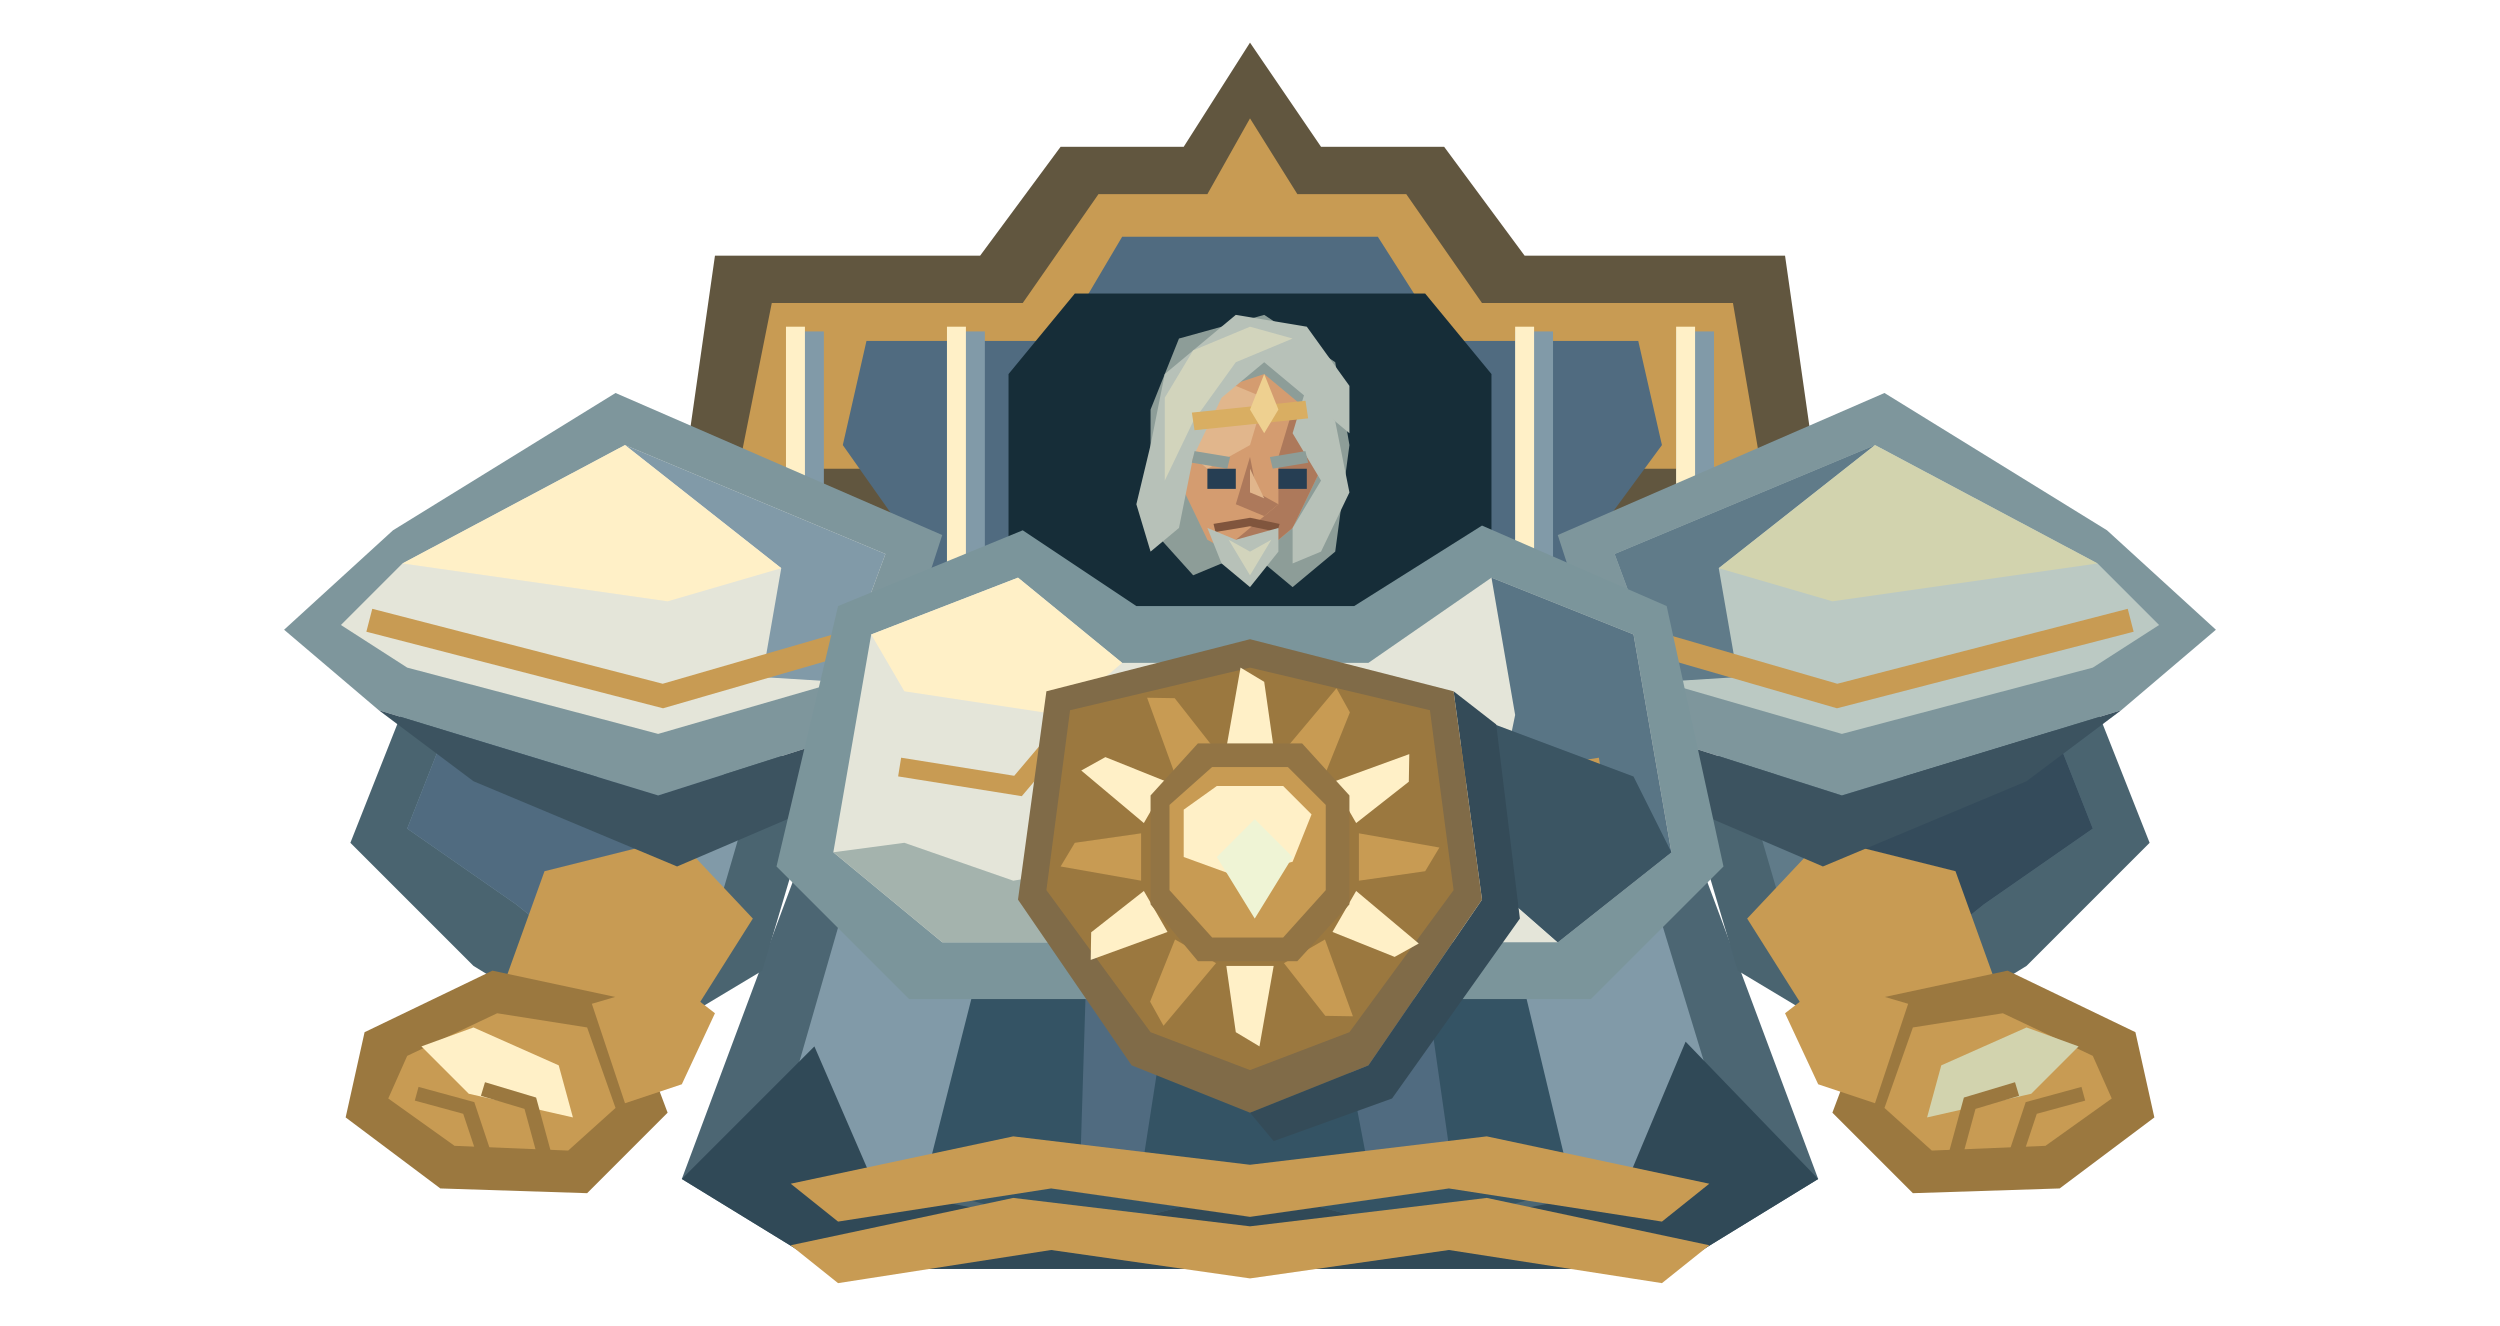
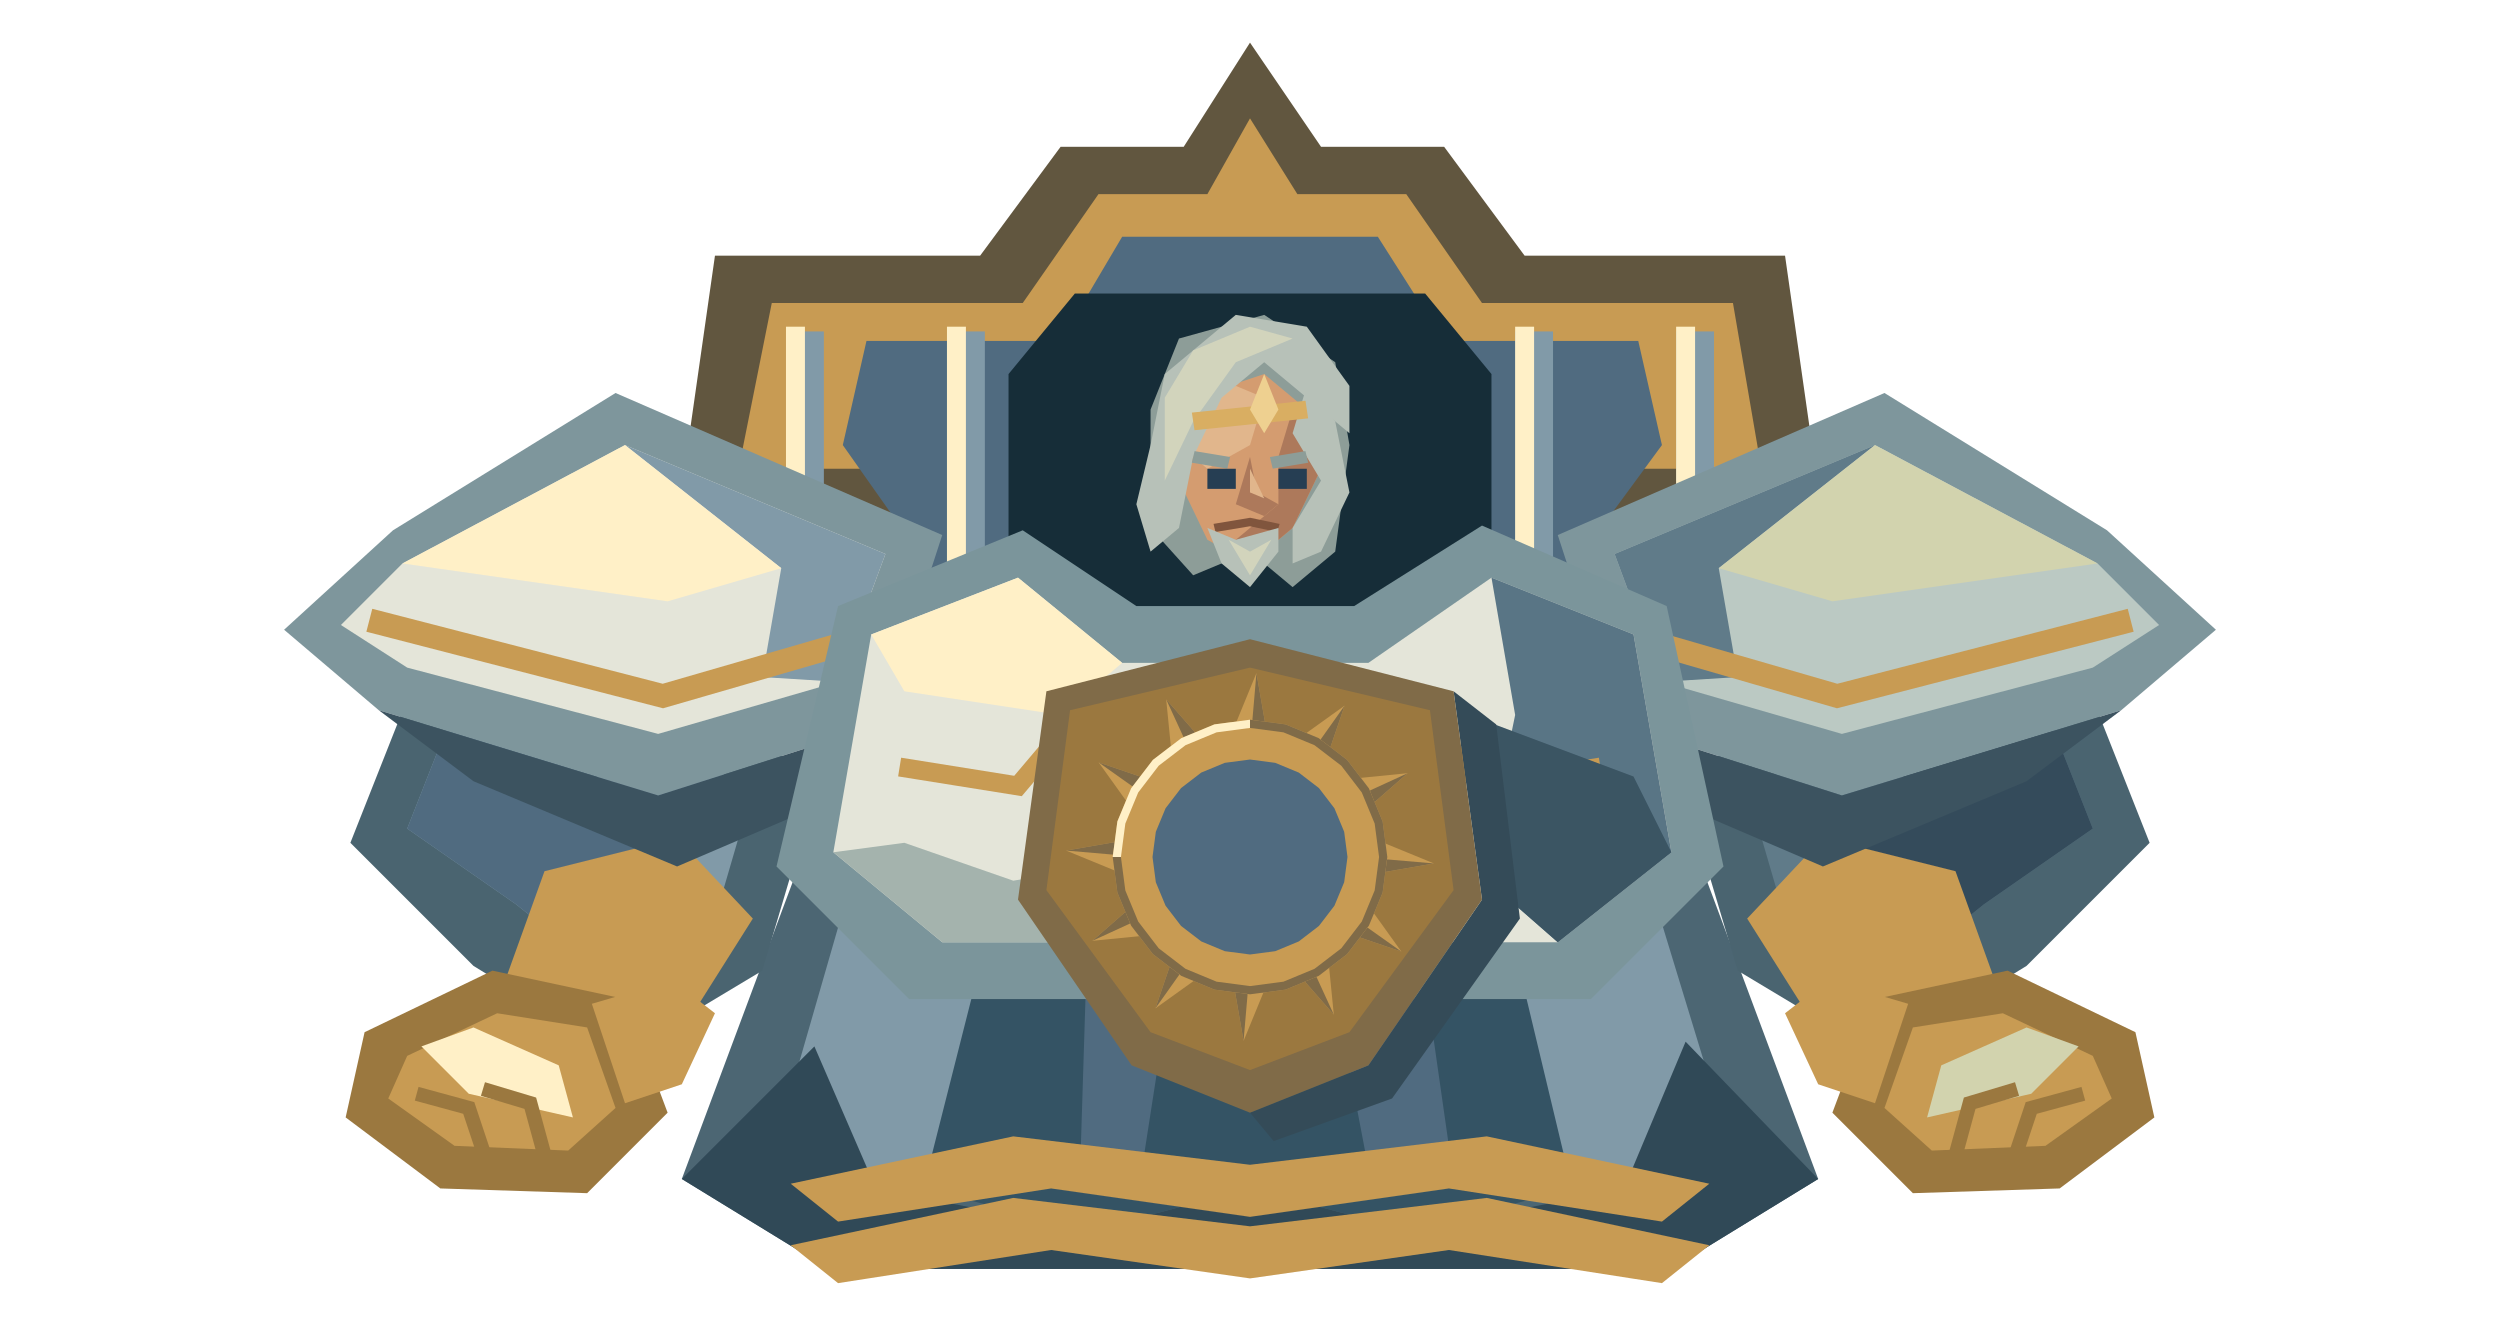
<svg xmlns="http://www.w3.org/2000/svg" width="528" height="280" viewBox="0 0 528 280">
  <polygon points="143,110 151,54 207,54 224,31 250,31 264,9 279,31 305,31 322,54 377,54 385,110 346,155 182,155" fill="#61563f" />
  <polygon points="156,99 163,64 216,64 232,41 255,41 264,25 274,41 297,41 313,64 366,64 372,99" fill="#c89b53" />
  <polygon points="178,94 183,72 224,72 237,50 291,50 305,72 346,72 351,94 326,128 202,128" fill="#506b80" />
  <polygon points="213,79 227,62 301,62 315,79 315,155 213,155" fill="#162d38" />
  <path d="M166 70h8v69h-8Z" fill="#819aa8" />
  <path d="M166 69h4v67h-4Z" fill="#fff0c7" />
  <path d="M200 70h8v69h-8Z" fill="#819aa8" />
  <path d="M200 69h4v67h-4Z" fill="#fff0c7" />
  <path d="M320 70h8v69h-8Z" fill="#819aa8" />
  <path d="M320 69h4v67h-4Z" fill="#fff0c7" />
  <path d="M354 70h8v69h-8Z" fill="#819aa8" />
  <path d="M354 69h4v67h-4Z" fill="#fff0c7" />
  <polygon points="172,174 356,174 384,249 353,268 175,268 144,249" fill="#4c6673" />
  <polygon points="181,182 347,182 365,241 343,251 185,251 164,241" fill="#819aa8" />
  <polygon points="213,180 315,180 332,251 298,260 264,251 230,260 195,251" fill="#345364" />
  <polygon points="230,187 250,190 241,248 228,251" fill="#506b80" />
  <polygon points="278,189 298,186 307,249 290,252" fill="#506b80" />
  <polygon points="144,249 172,221 185,251 230,260 264,251 298,260 343,251 356,220 384,249 353,268 175,268" fill="#304957" />
  <polygon points="91,135 137,126 172,168 161,205 131,223 100,204 74,178" fill="#4a6470" />
  <polygon points="99,142 131,136 158,170 151,194 129,207 109,191 86,175" fill="#819aa8" />
  <polygon points="99,142 113,145 137,180 129,207 109,191 86,175" fill="#506b80" />
  <polygon points="115,184 143,177 159,194 147,213 124,224 106,209" fill="#c89b53" />
  <polygon points="83,112 130,83 199,113 186,153 139,168 80,150 60,133" fill="#7e969c" />
  <polygon points="85,119 132,94 187,117 177,144 139,155 86,141 72,132" fill="#e4e5d9" />
  <polygon points="132,94 187,117 177,144 161,143 165,120" fill="#819aa8" />
  <polygon points="85,119 132,94 165,120 141,127" fill="#fff0c7" />
  <polyline points="78,131 140,147 178,136" fill="none" stroke="#c89b53" stroke-width="5" />
  <polygon points="80,150 139,168 186,153 178,168 143,183 100,165" fill="#3c5360" />
  <polygon points="104,205 132,211 141,235 124,252 93,251 73,236 77,218" fill="#9b783f" />
  <polygon points="105,214 124,217 130,234 120,243 96,242 82,232 86,223" fill="#c89b53" />
  <polygon points="89,221 100,217 118,225 121,236 99,231" fill="#fff0c7" />
  <polyline points="88,231 99,234 102,243" fill="none" stroke="#9b783f" stroke-width="3" />
  <polyline points="102,230 112,233 115,244" fill="none" stroke="#9b783f" stroke-width="3" />
  <polygon points="125,212 142,207 151,214 144,229 132,233" fill="#c89b53" />
  <polygon points="437,135 391,126 356,168 367,205 397,223 428,204 454,178" fill="#4a6470" />
  <polygon points="429,142 397,136 370,170 377,194 399,207 419,191 442,175" fill="#607b89" />
  <polygon points="429,142 415,145 391,180 399,207 419,191 442,175" fill="#344b5b" />
  <polygon points="413,184 385,177 369,194 381,213 404,224 422,209" fill="#c89b53" />
  <polygon points="445,112 398,83 329,113 342,153 389,168 448,150 468,133" fill="#7e969c" />
  <polygon points="443,119 396,94 341,117 351,144 389,155 442,141 456,132" fill="#bbc9c3" />
  <polygon points="396,94 341,117 351,144 367,143 363,120" fill="#607b89" />
  <polygon points="443,119 396,94 363,120 387,127" fill="#d2d3ae" />
  <polyline points="450,131 388,147 350,136" fill="none" stroke="#c89b53" stroke-width="5" />
  <polygon points="448,150 389,168 342,153 350,168 385,183 428,165" fill="#3c5360" />
  <polygon points="424,205 396,211 387,235 404,252 435,251 455,236 451,218" fill="#9b783f" />
  <polygon points="423,214 404,217 398,234 408,243 432,242 446,232 442,223" fill="#c89b53" />
  <polygon points="439,221 428,217 410,225 407,236 429,231" fill="#d2d3ae" />
  <polyline points="440,231 429,234 426,243" fill="none" stroke="#9b783f" stroke-width="3" />
  <polyline points="426,230 416,233 413,244" fill="none" stroke="#9b783f" stroke-width="3" />
  <polygon points="403,212 386,207 377,214 384,229 396,233" fill="#c89b53" />
  <polygon points="177,128 216,112 240,128 286,128 313,111 352,128 364,183 336,211 192,211 164,183" fill="#7b959b" />
  <polygon points="184,134 215,122 237,140 289,140 315,122 345,134 353,180 329,199 199,199 176,180" fill="#e4e5d9" />
  <polygon points="315,122 345,134 353,180 329,199 313,185 320,151" fill="#597585" />
  <polygon points="184,134 215,122 237,140 224,151 191,146" fill="#fff0c7" />
  <polyline points="190,162 215,166 226,153" fill="none" stroke="#c89b53" stroke-width="4" />
  <polyline points="338,162 313,166 302,153" fill="none" stroke="#c89b53" stroke-width="4" />
  <g id="emperor-likeness" transform="translate(204 54) scale(3 2.5)">
    <polygon points="13,13 15,7 21,5 26,9 27,16 26,25 23,28 20,25 16,27 13,23" fill="#8d9d98" />
    <polygon points="16,12 21,10 24,13 25,18 23,23 20,26 17,24 15,19" fill="#d49c70" />
    <polygon points="16,13 19,11 21,12 20,16 17,18 16,17" fill="#e1b68c" />
    <polygon points="23,13 25,18 23,23 20,26 19,24 22,21 22,17" fill="#ad795b" />
    <polygon points="13,16 14,10 19,5 24,6 27,11 27,15 24,12 21,9 18,12 16,17 15,23 13,25 12,21" fill="#b7c1b8" />
    <polygon points="14,12 16,8 20,6 23,7 19,9 16,14 14,19" fill="#d2d4bc" />
    <polygon points="24,11 26,14 27,20 25,25 23,26 23,23 25,19 23,15" fill="#b7c1b8" />
    <polyline points="16,14 24,13" fill="none" stroke="#d9ae62" stroke-width="1.5" />
    <polygon points="20,13 21,10 22,13 21,15" fill="#eed090" />
    <polyline points="16,17 18.5,17.5" fill="none" stroke="#8d9d98" stroke-width="1" />
    <polyline points="21.5,17.5 24,17" fill="none" stroke="#8d9d98" stroke-width="1" />
    <rect x="17" y="18" width="2" height="1.7" fill="#263e53" />
    <rect x="22" y="18" width="2" height="1.7" fill="#263e53" />
    <polygon points="20,17 19,21 21,22 22,21 20.5,20" fill="#ad795b" />
    <polygon points="20,18 20,20 21,20.5" fill="#e1b68c" />
    <polyline points="17.5,23 20,22.5 22,23" fill="none" stroke="#80553d" stroke-width="0.7" />
    <polygon points="17,23 19,24 22,23 22,25 20,28 18,26" fill="#b7c1b8" />
    <polygon points="18.5,24 20,25 21.5,24 20,27" fill="#d2d4bc" />
  </g>
  <polygon points="191,178 214,186 232,183 235,199 199,199 176,180" fill="#a4b3ad" />
  <polygon points="313,152 345,164 353,180 329,199 313,185" fill="#3b5563" />
  <polygon points="289,225 313,190 307,146 316,153 321,194 294,232 269,241 264,235" fill="#344b58" />
  <g id="imperial-sun-insignia">
    <polygon points="221,146 264,135 307,146 313,190 289,225 264,235 239,225 215,190" fill="#806b48" />
    <polygon points="226,150 264,141 302,150 307,188 285,218 264,226 243,218 221,188" fill="#9b783f" />
-     <polygon points="269,158 267,144 262,141 259,158" fill="#fff0c7" />
-     <polygon points="279.83,163.581 285.098,150.457 282.268,145.359 271.17,158.581" fill="#c89b53" />
-     <polygon points="286.419,173.83 297.543,165.098 297.641,159.268 281.419,165.17" fill="#fff0c7" />
-     <polygon points="287,186 301,184 304,179 287,176" fill="#c89b53" />
-     <polygon points="281.419,196.83 294.543,202.098 299.641,199.268 286.419,188.17" fill="#fff0c7" />
-     <polygon points="271.17,203.419 279.902,214.543 285.732,214.641 279.83,198.419" fill="#c89b53" />
-     <polygon points="259,204 261,218 266,221 269,204" fill="#fff0c7" />
-     <polygon points="248.17,198.419 242.902,211.543 245.732,216.641 256.83,203.419" fill="#c89b53" />
-     <polygon points="241.581,188.17 230.457,196.902 230.359,202.732 246.581,196.83" fill="#fff0c7" />
-     <polygon points="241,176 227,178 224,183 241,186" fill="#c89b53" />
-     <polygon points="246.581,165.17 233.457,159.902 228.359,162.732 241.581,173.83" fill="#fff0c7" />
-     <polygon points="256.83,158.581 248.098,147.457 242.268,147.359 248.17,163.581" fill="#c89b53" />
-     <polygon points="243,168 253,157 275,157 285,168 285,191 274,203 253,203 243,191" fill="#927444" />
-     <polygon points="247,170 256,162 272,162 280,170 280,188 271,198 256,198 247,188" fill="#c89b53" />
-     <polygon points="250,171 257,166 271,166 277,172 273,182 261,185 250,181" fill="#fff0c7" />
-     <polygon points="257,181 265,173 273,181 265,194" fill="#eff4d5" />
+     <ellipse cx="264" cy="181" rx="21" ry="21" fill="#506b80" />
+     <g data-symbol="hollow-sun">
+       <polygon points="260.64,153.66 265.36,142.16 267.36,153.66" fill="#c89b53" />
+       <polygon points="265.36,142.16 267.36,153.66 264.51,152" fill="#806b48" />
+       <polygon points="274.76,155.64 283.98,149.03 280.58,159" fill="#c89b53" />
+       <polygon points="283.98,149.03 280.58,159 278.94,156.14" fill="#806b48" />
+       <polygon points="286,164.42 297.29,163.3 289.36,170.24" fill="#c89b53" />
+       <polygon points="297.29,163.3 289.36,170.24 289.36,166.94" fill="#806b48" />
+       <polygon points="291.34,177.64 302.84,182.36 291.34,184.36" fill="#c89b53" />
+       <polygon points="302.84,182.36 291.34,184.36 293,181.51" fill="#806b48" />
+       <polygon points="289.36,191.76 295.97,200.98 286,197.58" fill="#c89b53" />
+       <polygon points="295.97,200.98 286,197.58 288.86,195.94" fill="#806b48" />
+       <polygon points="280.58,203 281.7,214.29 274.76,206.36" fill="#c89b53" />
+       <polygon points="281.7,214.29 274.76,206.36 278.06,206.36" fill="#806b48" />
+       <polygon points="267.36,208.34 262.64,219.84 260.64,208.34" fill="#c89b53" />
+       <polygon points="262.64,219.84 260.64,208.34 263.49,210" fill="#806b48" />
+       <polygon points="253.24,206.36 244.02,212.97 247.42,203" fill="#c89b53" />
+       <polygon points="244.02,212.97 247.42,203 249.06,205.86" fill="#806b48" />
+       <polygon points="242,197.58 230.71,198.7 238.64,191.76" fill="#c89b53" />
+       <polygon points="230.71,198.7 238.64,191.76 238.64,195.06" fill="#806b48" />
+       <polygon points="236.66,184.36 225.16,179.64 236.66,177.64" fill="#c89b53" />
+       <polygon points="225.16,179.64 236.66,177.64 235,180.49" fill="#806b48" />
+       <polygon points="238.64,170.24 232.03,161.02 242,164.42" fill="#c89b53" />
+       <polygon points="232.03,161.02 242,164.42 239.14,166.06" fill="#806b48" />
+       <polygon points="247.42,159 246.3,147.71 253.24,155.64" fill="#c89b53" />
+       <polygon points="246.3,147.71 253.24,155.64 249.94,155.64" fill="#806b48" />
+       <polygon points="264,152 271.51,152.99 278.5,155.89 284.51,160.49 289.11,166.5 292.01,173.49 293,181 284.59,181 283.89,175.67 281.83,170.71 278.56,166.44 274.3,163.17 269.33,161.11 264,160.41" fill="#c89b53" />
+       <polygon points="264,152 271.51,152.99 278.5,155.89 284.51,160.49 289.11,166.5 292.01,173.49 293,181 291.26,181 290.33,173.94 287.61,167.37 283.28,161.72 277.63,157.39 271.06,154.67 264,153.74" fill="#806b48" />
+       <polygon points="293,181 292.01,188.51 289.11,195.5 284.51,201.51 278.5,206.11 271.51,209.01 264,210 264,201.59 269.33,200.89 274.3,198.83 278.56,195.56 281.83,191.29 283.89,186.33 284.59,181" fill="#c89b53" />
+       <polygon points="293,181 292.01,188.51 289.11,195.5 284.51,201.51 278.5,206.11 271.51,209.01 264,210 264,208.26 271.06,207.33 277.63,204.61 283.28,200.28 287.61,194.63 290.33,188.06 291.26,181" fill="#806b48" />
+       <polygon points="264,210 256.49,209.01 249.5,206.11 243.49,201.51 238.89,195.5 235.99,188.51 235,181 243.41,181 244.11,186.33 246.17,191.29 249.44,195.56 253.71,198.83 258.67,200.89 264,201.59" fill="#c89b53" />
+       <polygon points="264,210 256.49,209.01 249.5,206.11 243.49,201.51 238.89,195.5 235.99,188.51 235,181 236.74,181 237.67,188.06 240.39,194.63 244.72,200.28 250.37,204.61 256.94,207.33 264,208.26" fill="#806b48" />
+       <polygon points="235,181 235.99,173.49 238.89,166.5 243.49,160.49 249.5,155.89 256.49,152.99 264,152 264,160.41 258.67,161.11 253.7,163.17 249.44,166.44 246.17,170.7 244.11,175.67 243.41,181" fill="#c89b53" />
+       <polygon points="235,181 235.99,173.49 238.89,166.5 243.49,160.49 249.5,155.89 256.49,152.99 264,152 264,153.74 256.94,154.67 250.37,157.39 244.72,161.72 240.39,167.37 237.67,173.94 236.74,181" fill="#fff0c7" />
+     </g>
  </g>
  <polygon points="167,250 214,240 264,246 314,240 361,250 351,258 306,251 264,257 222,251 177,258" fill="#c89b53" />
  <polygon points="167,263 214,253 264,259 314,253 361,263 351,271 306,264 264,270 222,264 177,271" fill="#c89b53" />
</svg>
